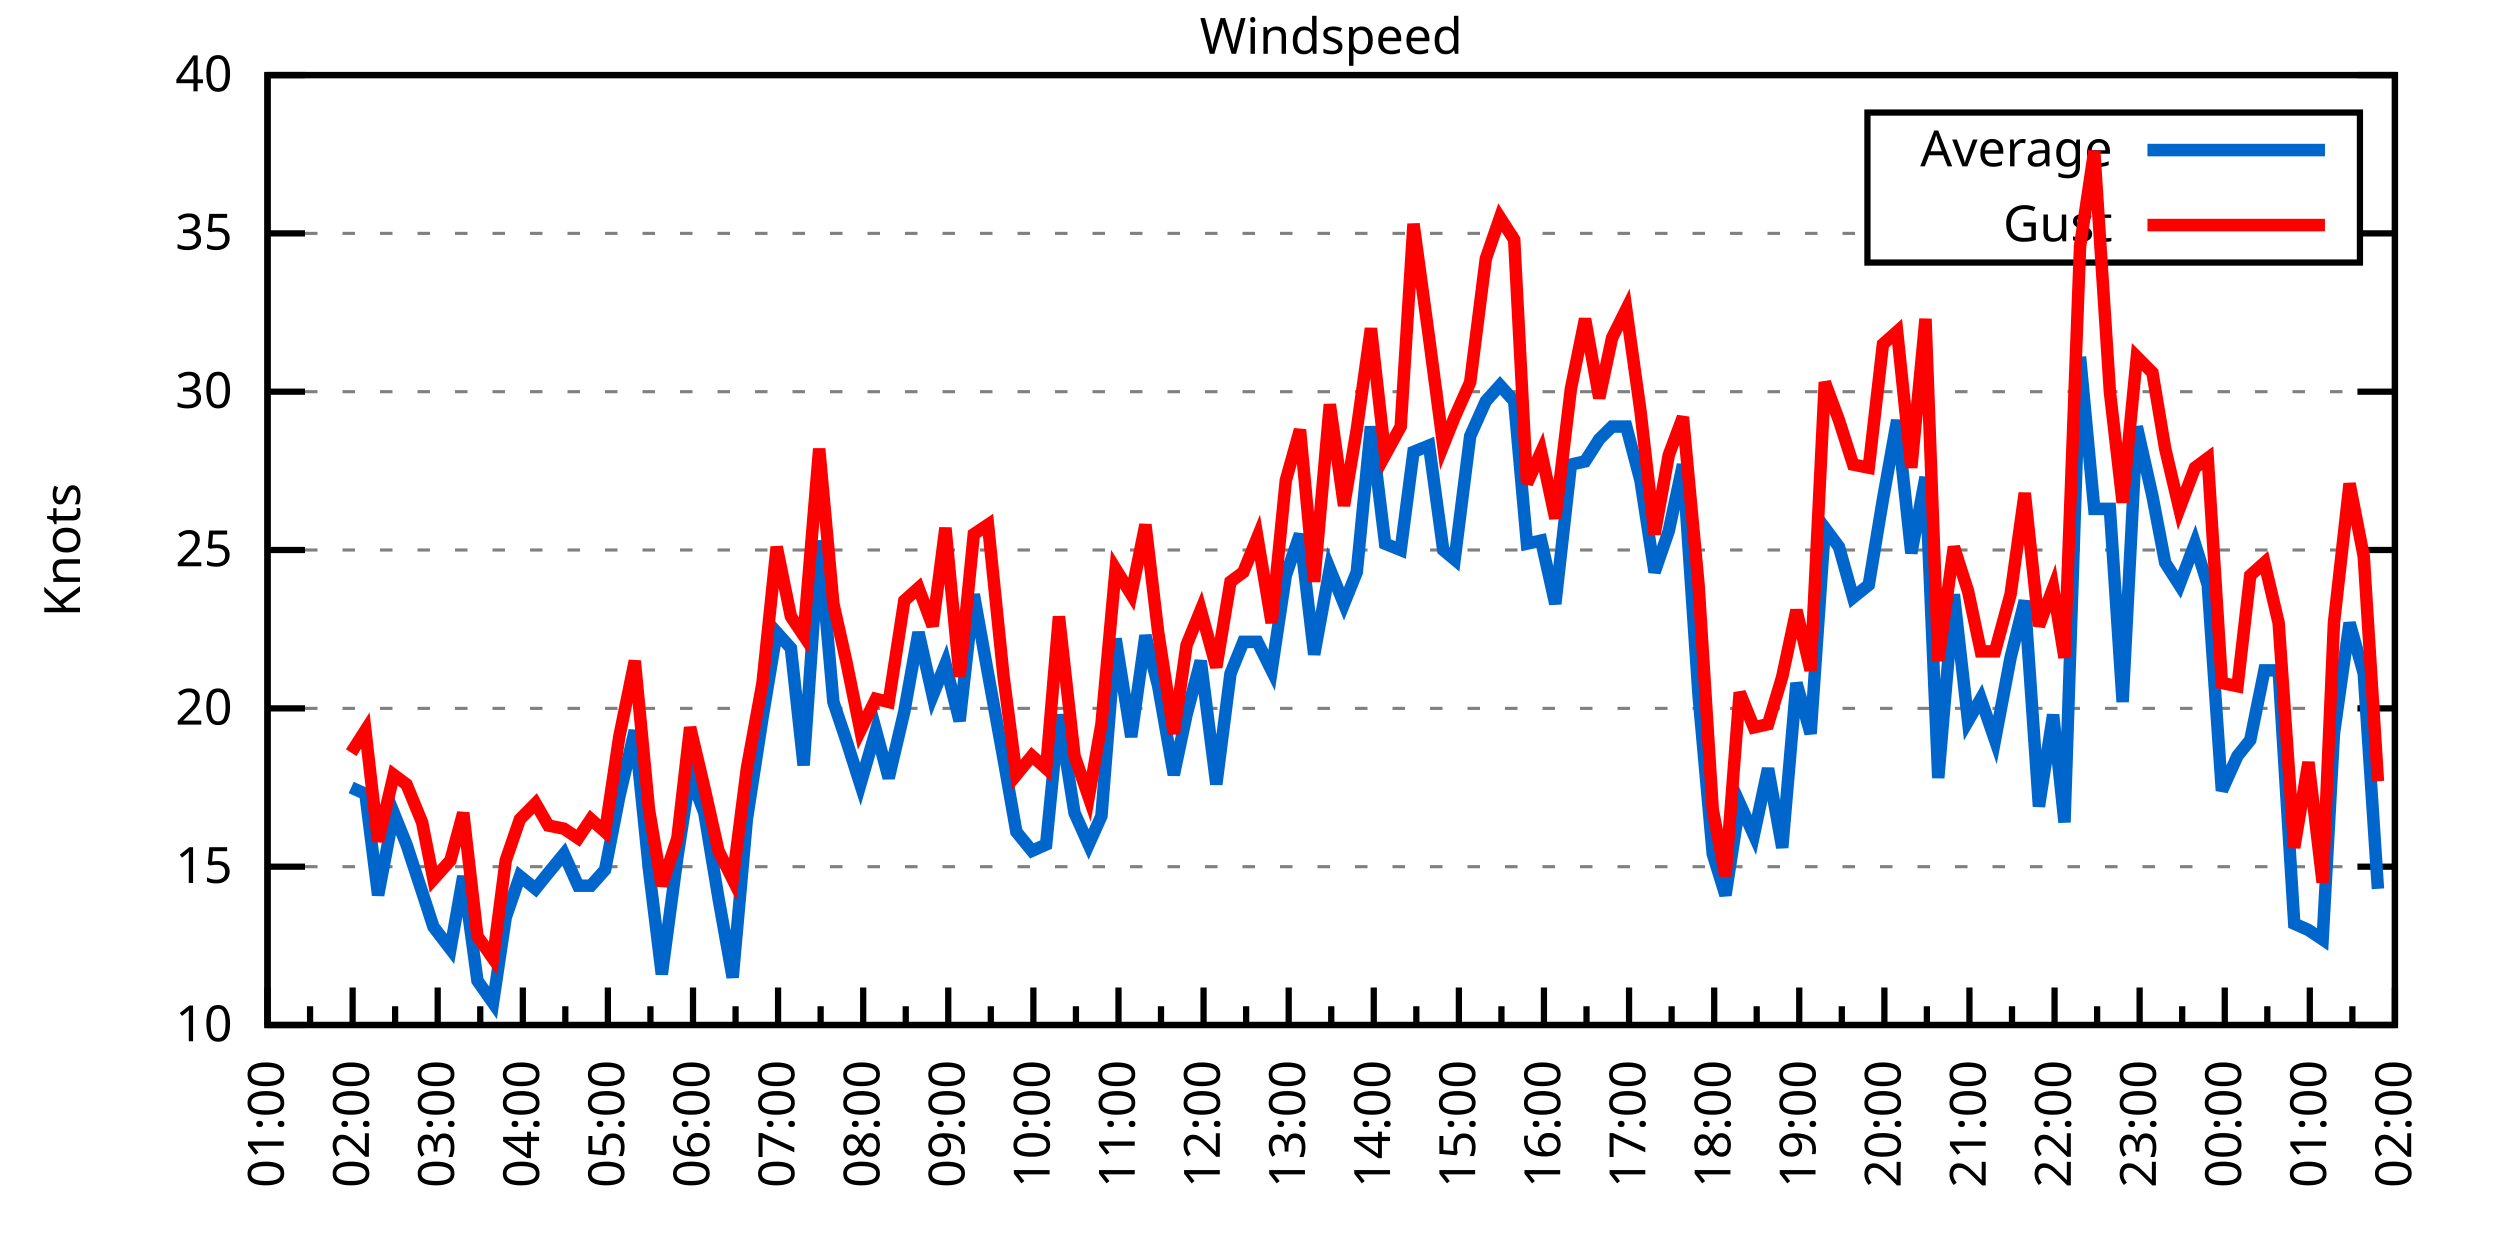
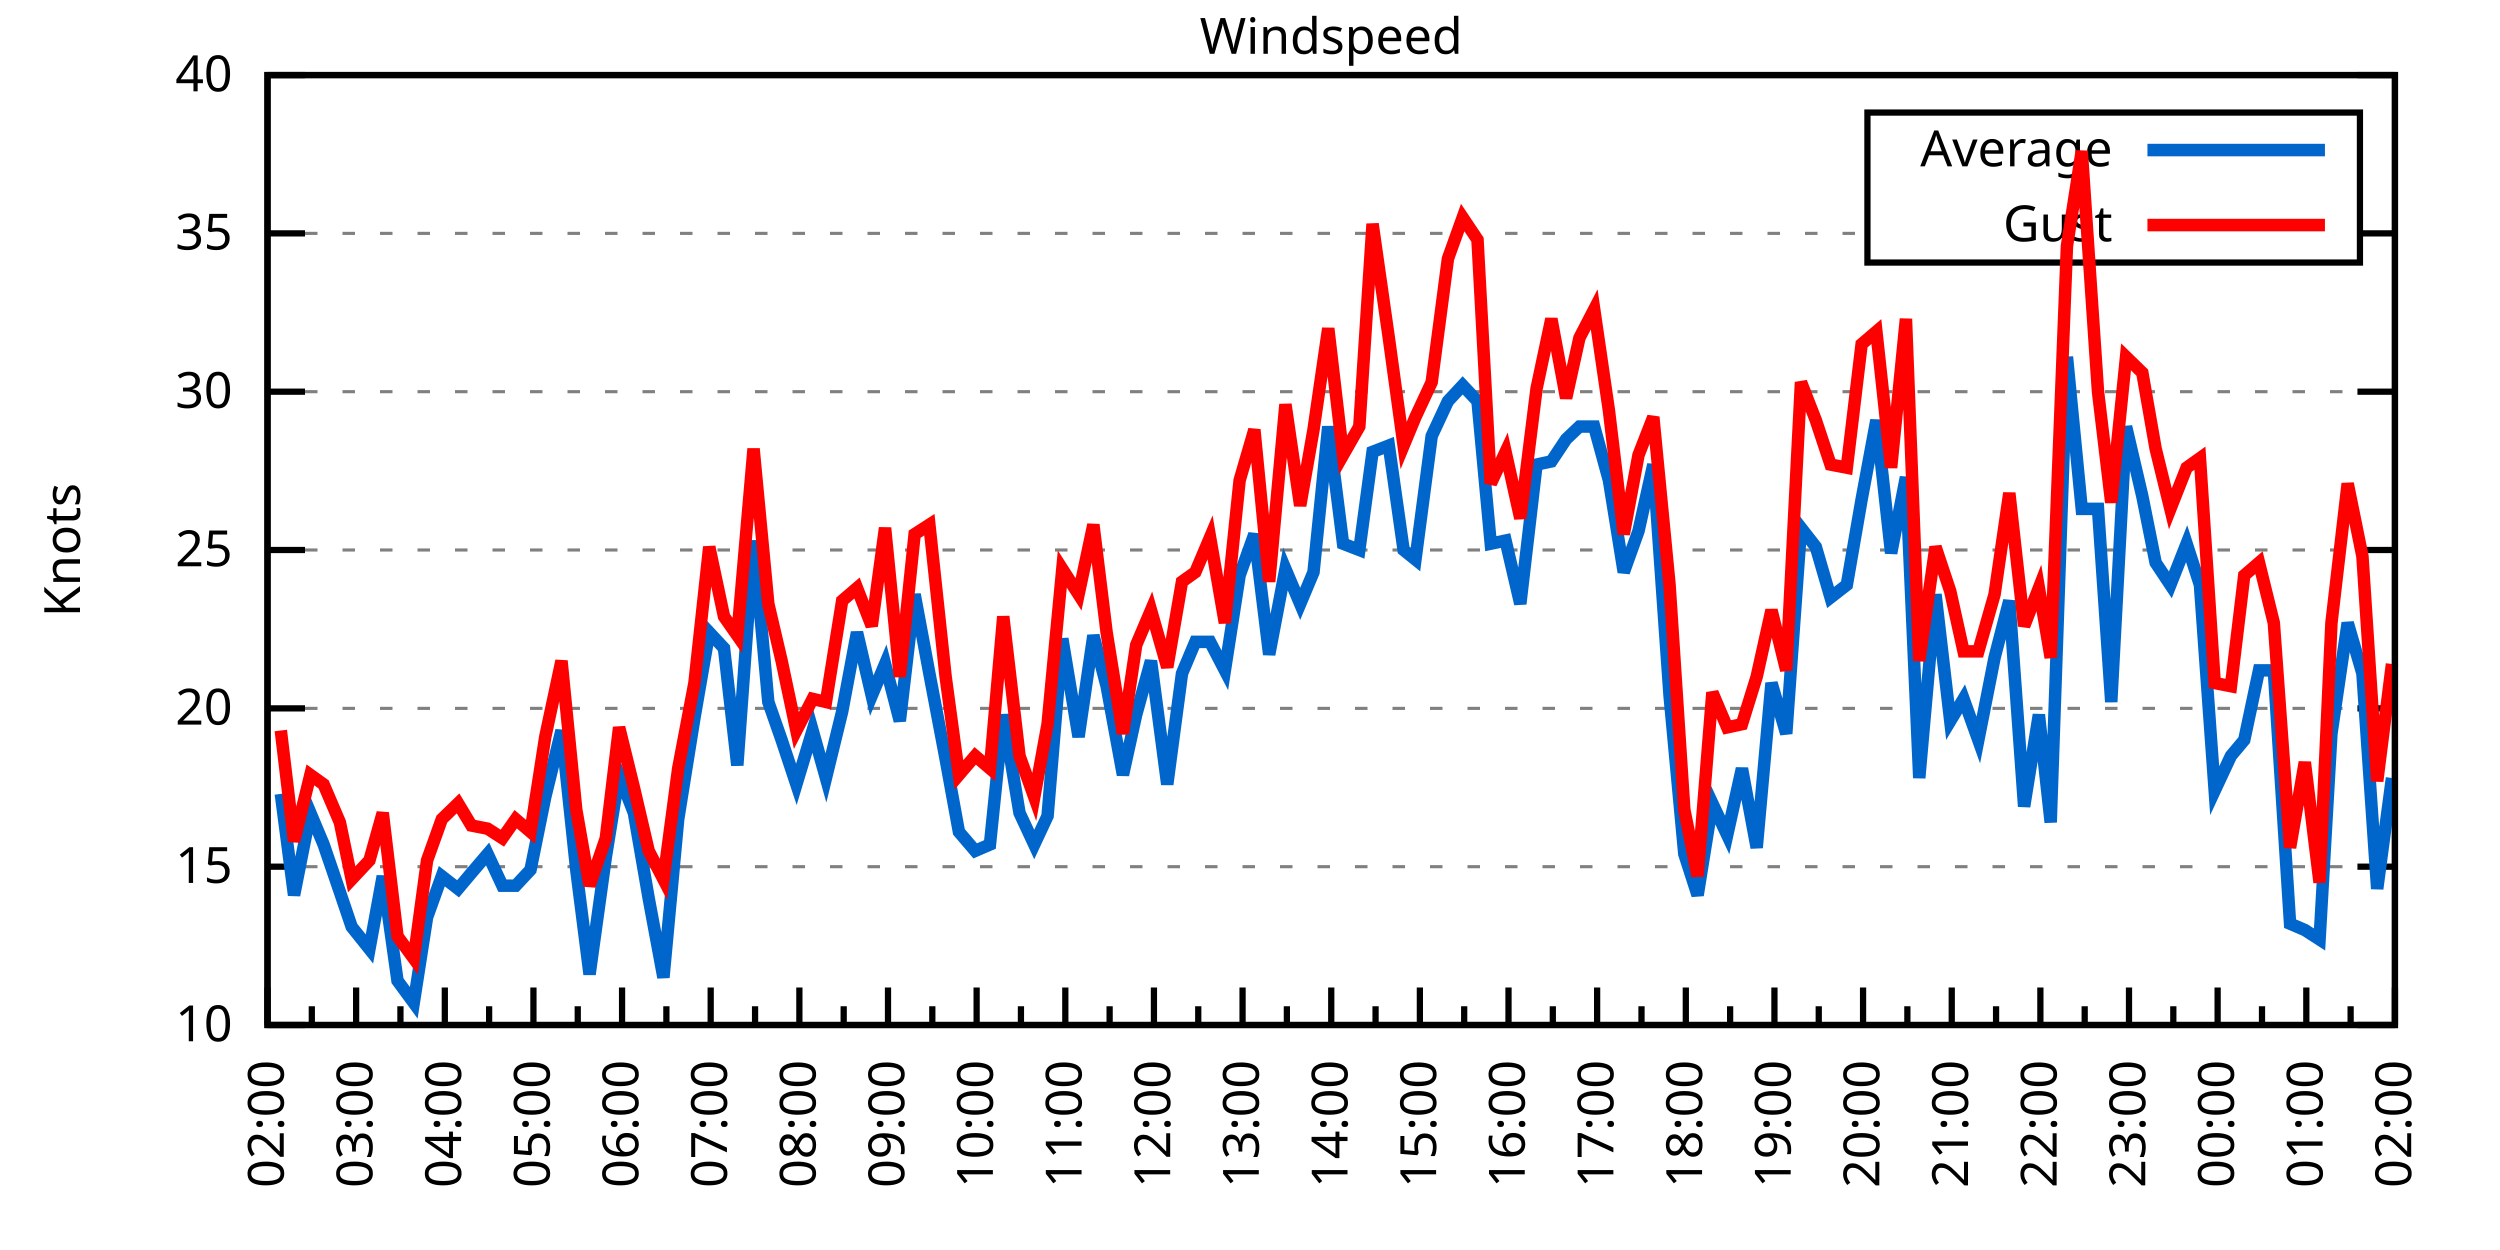
<svg xmlns="http://www.w3.org/2000/svg" xmlns:xlink="http://www.w3.org/1999/xlink" width="400" height="200" viewBox="0 0 400 200">
  <g id="gnuplot_canvas">
    <rect x="0" y="0" width="400" height="200" fill="none" />
    <defs>
      <circle id="gpDot" r="0.5" stroke-width="0.5" stroke="currentColor" />
      <path id="gpPt0" stroke-width="0.333" stroke="currentColor" d="M-1,0 h2 M0,-1 v2" />
      <path id="gpPt1" stroke-width="0.333" stroke="currentColor" d="M-1,-1 L1,1 M1,-1 L-1,1" />
      <path id="gpPt2" stroke-width="0.333" stroke="currentColor" d="M-1,0 L1,0 M0,-1 L0,1 M-1,-1 L1,1 M-1,1 L1,-1" />
      <rect id="gpPt3" stroke-width="0.333" stroke="currentColor" x="-1" y="-1" width="2" height="2" />
      <rect id="gpPt4" stroke-width="0.333" stroke="currentColor" fill="currentColor" x="-1" y="-1" width="2" height="2" />
      <circle id="gpPt5" stroke-width="0.333" stroke="currentColor" cx="0" cy="0" r="1" />
      <use xlink:href="#gpPt5" id="gpPt6" fill="currentColor" stroke="none" />
      <path id="gpPt7" stroke-width="0.333" stroke="currentColor" d="M0,-1.33 L-1.33,0.67 L1.33,0.67 z" />
      <use xlink:href="#gpPt7" id="gpPt8" fill="currentColor" stroke="none" />
      <use xlink:href="#gpPt7" id="gpPt9" stroke="currentColor" transform="rotate(180)" />
      <use xlink:href="#gpPt9" id="gpPt10" fill="currentColor" stroke="none" />
      <use xlink:href="#gpPt3" id="gpPt11" stroke="currentColor" transform="rotate(45)" />
      <use xlink:href="#gpPt11" id="gpPt12" fill="currentColor" stroke="none" />
      <path id="gpPt13" stroke-width="0.333" stroke="currentColor" d="M0,1.330 L1.265,0.411 L0.782,-1.067 L-0.782,-1.076 L-1.265,0.411 z" />
      <use xlink:href="#gpPt13" id="gpPt14" fill="currentColor" stroke="none" />
      <filter id="textbox" filterUnits="objectBoundingBox" x="0" y="0" height="1" width="1">
        <feFlood flood-color="white" flood-opacity="1" result="bgnd" />
        <feComposite in="SourceGraphic" in2="bgnd" operator="atop" />
      </filter>
      <filter id="greybox" filterUnits="objectBoundingBox" x="0" y="0" height="1" width="1">
        <feFlood flood-color="lightgrey" flood-opacity="1" result="grey" />
        <feComposite in="SourceGraphic" in2="grey" operator="atop" />
      </filter>
    </defs>
    <g fill="none" color="white" stroke="currentColor" stroke-width="1.00" stroke-linecap="butt" stroke-linejoin="miter">
</g>
    <g fill="none" color="black" stroke="currentColor" stroke-width="1.00" stroke-linecap="butt" stroke-linejoin="miter">
      <g stroke="none" shape-rendering="crispEdges">
        <polygon fill="rgb(255, 255, 255)" points="42.80,164.00 383.18,164.00 383.18,12.02 42.80,12.02 " />
      </g>
    </g>
    <g fill="none" color="black" stroke="currentColor" stroke-width="1.00" stroke-linecap="butt" stroke-linejoin="miter">
</g>
    <g fill="none" color="black" stroke="black" stroke-width="0.50" stroke-linecap="butt" stroke-linejoin="miter">
</g>
    <g fill="none" color="gray" stroke="currentColor" stroke-width="0.50" stroke-linecap="butt" stroke-linejoin="miter">
      <path stroke="gray" stroke-dasharray="2,4" class="gridline" d="M42.80,164.00 L383.19,164.00  " />
    </g>
    <g fill="none" color="gray" stroke="gray" stroke-width="1.00" stroke-linecap="butt" stroke-linejoin="miter">
</g>
    <g fill="none" color="black" stroke="currentColor" stroke-width="1.00" stroke-linecap="butt" stroke-linejoin="miter">
      <path stroke="black" d="M42.80,164.00 L48.80,164.00 M383.19,164.00 L377.19,164.00  " />
      <g transform="translate(37.20,166.60)" stroke="none" fill="black" font-family="Sans" font-size="8.00" text-anchor="end">
        <text>
          <tspan font-family="Sans"> 10</tspan>
        </text>
      </g>
    </g>
    <g fill="none" color="black" stroke="currentColor" stroke-width="1.00" stroke-linecap="butt" stroke-linejoin="miter">
</g>
    <g fill="none" color="black" stroke="black" stroke-width="0.50" stroke-linecap="butt" stroke-linejoin="miter">
</g>
    <g fill="none" color="gray" stroke="currentColor" stroke-width="0.50" stroke-linecap="butt" stroke-linejoin="miter">
      <path stroke="gray" stroke-dasharray="2,4" class="gridline" d="M42.80,138.67 L383.19,138.67  " />
    </g>
    <g fill="none" color="gray" stroke="gray" stroke-width="1.00" stroke-linecap="butt" stroke-linejoin="miter">
</g>
    <g fill="none" color="black" stroke="currentColor" stroke-width="1.00" stroke-linecap="butt" stroke-linejoin="miter">
      <path stroke="black" d="M42.80,138.67 L48.80,138.67 M383.19,138.67 L377.19,138.67  " />
      <g transform="translate(37.20,141.27)" stroke="none" fill="black" font-family="Sans" font-size="8.00" text-anchor="end">
        <text>
          <tspan font-family="Sans"> 15</tspan>
        </text>
      </g>
    </g>
    <g fill="none" color="black" stroke="currentColor" stroke-width="1.00" stroke-linecap="butt" stroke-linejoin="miter">
</g>
    <g fill="none" color="black" stroke="black" stroke-width="0.50" stroke-linecap="butt" stroke-linejoin="miter">
</g>
    <g fill="none" color="gray" stroke="currentColor" stroke-width="0.50" stroke-linecap="butt" stroke-linejoin="miter">
      <path stroke="gray" stroke-dasharray="2,4" class="gridline" d="M42.80,113.34 L383.19,113.34  " />
    </g>
    <g fill="none" color="gray" stroke="gray" stroke-width="1.00" stroke-linecap="butt" stroke-linejoin="miter">
</g>
    <g fill="none" color="black" stroke="currentColor" stroke-width="1.00" stroke-linecap="butt" stroke-linejoin="miter">
      <path stroke="black" d="M42.80,113.34 L48.80,113.34 M383.19,113.34 L377.19,113.34  " />
      <g transform="translate(37.20,115.94)" stroke="none" fill="black" font-family="Sans" font-size="8.00" text-anchor="end">
        <text>
          <tspan font-family="Sans"> 20</tspan>
        </text>
      </g>
    </g>
    <g fill="none" color="black" stroke="currentColor" stroke-width="1.00" stroke-linecap="butt" stroke-linejoin="miter">
</g>
    <g fill="none" color="black" stroke="black" stroke-width="0.50" stroke-linecap="butt" stroke-linejoin="miter">
</g>
    <g fill="none" color="gray" stroke="currentColor" stroke-width="0.50" stroke-linecap="butt" stroke-linejoin="miter">
      <path stroke="gray" stroke-dasharray="2,4" class="gridline" d="M42.80,88.00 L383.19,88.00  " />
    </g>
    <g fill="none" color="gray" stroke="gray" stroke-width="1.00" stroke-linecap="butt" stroke-linejoin="miter">
</g>
    <g fill="none" color="black" stroke="currentColor" stroke-width="1.00" stroke-linecap="butt" stroke-linejoin="miter">
      <path stroke="black" d="M42.80,88.00 L48.80,88.00 M383.19,88.00 L377.19,88.00  " />
      <g transform="translate(37.20,90.60)" stroke="none" fill="black" font-family="Sans" font-size="8.00" text-anchor="end">
        <text>
          <tspan font-family="Sans"> 25</tspan>
        </text>
      </g>
    </g>
    <g fill="none" color="black" stroke="currentColor" stroke-width="1.00" stroke-linecap="butt" stroke-linejoin="miter">
</g>
    <g fill="none" color="black" stroke="black" stroke-width="0.50" stroke-linecap="butt" stroke-linejoin="miter">
</g>
    <g fill="none" color="gray" stroke="currentColor" stroke-width="0.50" stroke-linecap="butt" stroke-linejoin="miter">
      <path stroke="gray" stroke-dasharray="2,4" class="gridline" d="M42.80,62.67 L383.19,62.67  " />
    </g>
    <g fill="none" color="gray" stroke="gray" stroke-width="1.00" stroke-linecap="butt" stroke-linejoin="miter">
</g>
    <g fill="none" color="black" stroke="currentColor" stroke-width="1.00" stroke-linecap="butt" stroke-linejoin="miter">
      <path stroke="black" d="M42.80,62.67 L48.80,62.67 M383.19,62.67 L377.19,62.67  " />
      <g transform="translate(37.20,65.27)" stroke="none" fill="black" font-family="Sans" font-size="8.00" text-anchor="end">
        <text>
          <tspan font-family="Sans"> 30</tspan>
        </text>
      </g>
    </g>
    <g fill="none" color="black" stroke="currentColor" stroke-width="1.00" stroke-linecap="butt" stroke-linejoin="miter">
</g>
    <g fill="none" color="black" stroke="black" stroke-width="0.50" stroke-linecap="butt" stroke-linejoin="miter">
</g>
    <g fill="none" color="gray" stroke="currentColor" stroke-width="0.50" stroke-linecap="butt" stroke-linejoin="miter">
      <path stroke="gray" stroke-dasharray="2,4" class="gridline" d="M42.80,37.34 L298.79,37.34 M377.59,37.34 L383.19,37.34  " />
    </g>
    <g fill="none" color="gray" stroke="gray" stroke-width="1.00" stroke-linecap="butt" stroke-linejoin="miter">
</g>
    <g fill="none" color="black" stroke="currentColor" stroke-width="1.00" stroke-linecap="butt" stroke-linejoin="miter">
      <path stroke="black" d="M42.80,37.34 L48.80,37.34 M383.19,37.34 L377.19,37.34  " />
      <g transform="translate(37.20,39.94)" stroke="none" fill="black" font-family="Sans" font-size="8.00" text-anchor="end">
        <text>
          <tspan font-family="Sans"> 35</tspan>
        </text>
      </g>
    </g>
    <g fill="none" color="black" stroke="currentColor" stroke-width="1.00" stroke-linecap="butt" stroke-linejoin="miter">
</g>
    <g fill="none" color="black" stroke="black" stroke-width="0.50" stroke-linecap="butt" stroke-linejoin="miter">
</g>
    <g fill="none" color="gray" stroke="currentColor" stroke-width="0.50" stroke-linecap="butt" stroke-linejoin="miter">
      <path stroke="gray" stroke-dasharray="2,4" class="gridline" d="M42.80,12.01 L383.19,12.01  " />
    </g>
    <g fill="none" color="gray" stroke="gray" stroke-width="1.00" stroke-linecap="butt" stroke-linejoin="miter">
</g>
    <g fill="none" color="black" stroke="currentColor" stroke-width="1.00" stroke-linecap="butt" stroke-linejoin="miter">
      <path stroke="black" d="M42.80,12.01 L48.80,12.01 M383.19,12.01 L377.19,12.01  " />
      <g transform="translate(37.20,14.61)" stroke="none" fill="black" font-family="Sans" font-size="8.00" text-anchor="end">
        <text>
          <tspan font-family="Sans"> 40</tspan>
        </text>
      </g>
    </g>
    <g fill="none" color="black" stroke="currentColor" stroke-width="1.00" stroke-linecap="butt" stroke-linejoin="miter">
      <path stroke="black" d="M42.80,164.00 L42.80,158.00  " />
      <g transform="translate(45.40,169.60) rotate(270)" stroke="none" fill="black" font-family="Sans" font-size="8.00" text-anchor="end">
        <text>
+           <tspan font-family="Sans">02:00</tspan>
+         </text>
+       </g>
+     </g>
+     <g fill="none" color="black" stroke="currentColor" stroke-width="1.00" stroke-linecap="butt" stroke-linejoin="miter">
+       <path stroke="black" d="M49.89,164.00 L49.89,161.00 M56.98,164.00 L56.98,158.00  " />
+       <g transform="translate(59.58,169.60) rotate(270)" stroke="none" fill="black" font-family="Sans" font-size="8.00" text-anchor="end">
+         <text>
+           <tspan font-family="Sans">03:00</tspan>
+         </text>
+       </g>
+     </g>
+     <g fill="none" color="black" stroke="currentColor" stroke-width="1.00" stroke-linecap="butt" stroke-linejoin="miter">
+       <path stroke="black" d="M64.07,164.00 L64.07,161.00 M71.17,164.00 L71.17,158.00  " />
+       <g transform="translate(73.77,169.60) rotate(270)" stroke="none" fill="black" font-family="Sans" font-size="8.00" text-anchor="end">
+         <text>
+           <tspan font-family="Sans">04:00</tspan>
+         </text>
+       </g>
+     </g>
+     <g fill="none" color="black" stroke="currentColor" stroke-width="1.00" stroke-linecap="butt" stroke-linejoin="miter">
+       <path stroke="black" d="M78.26,164.00 L78.26,161.00 M85.35,164.00 L85.35,158.00  " />
+       <g transform="translate(87.95,169.60) rotate(270)" stroke="none" fill="black" font-family="Sans" font-size="8.00" text-anchor="end">
+         <text>
+           <tspan font-family="Sans">05:00</tspan>
+         </text>
+       </g>
+     </g>
+     <g fill="none" color="black" stroke="currentColor" stroke-width="1.00" stroke-linecap="butt" stroke-linejoin="miter">
+       <path stroke="black" d="M92.44,164.00 L92.44,161.00 M99.53,164.00 L99.53,158.00  " />
+       <g transform="translate(102.13,169.60) rotate(270)" stroke="none" fill="black" font-family="Sans" font-size="8.00" text-anchor="end">
+         <text>
+           <tspan font-family="Sans">06:00</tspan>
+         </text>
+       </g>
+     </g>
+     <g fill="none" color="black" stroke="currentColor" stroke-width="1.00" stroke-linecap="butt" stroke-linejoin="miter">
+       <path stroke="black" d="M106.62,164.00 L106.62,161.00 M113.71,164.00 L113.71,158.00  " />
+       <g transform="translate(116.31,169.60) rotate(270)" stroke="none" fill="black" font-family="Sans" font-size="8.00" text-anchor="end">
+         <text>
+           <tspan font-family="Sans">07:00</tspan>
+         </text>
+       </g>
+     </g>
+     <g fill="none" color="black" stroke="currentColor" stroke-width="1.00" stroke-linecap="butt" stroke-linejoin="miter">
+       <path stroke="black" d="M120.81,164.00 L120.81,161.00 M127.90,164.00 L127.90,158.00  " />
+       <g transform="translate(130.50,169.60) rotate(270)" stroke="none" fill="black" font-family="Sans" font-size="8.00" text-anchor="end">
+         <text>
+           <tspan font-family="Sans">08:00</tspan>
+         </text>
+       </g>
+     </g>
+     <g fill="none" color="black" stroke="currentColor" stroke-width="1.00" stroke-linecap="butt" stroke-linejoin="miter">
+       <path stroke="black" d="M134.99,164.00 L134.99,161.00 M142.08,164.00 L142.08,158.00  " />
+       <g transform="translate(144.68,169.60) rotate(270)" stroke="none" fill="black" font-family="Sans" font-size="8.00" text-anchor="end">
+         <text>
+           <tspan font-family="Sans">09:00</tspan>
+         </text>
+       </g>
+     </g>
+     <g fill="none" color="black" stroke="currentColor" stroke-width="1.00" stroke-linecap="butt" stroke-linejoin="miter">
+       <path stroke="black" d="M149.17,164.00 L149.17,161.00 M156.26,164.00 L156.26,158.00  " />
+       <g transform="translate(158.86,169.60) rotate(270)" stroke="none" fill="black" font-family="Sans" font-size="8.00" text-anchor="end">
+         <text>
+           <tspan font-family="Sans">10:00</tspan>
+         </text>
+       </g>
+     </g>
+     <g fill="none" color="black" stroke="currentColor" stroke-width="1.00" stroke-linecap="butt" stroke-linejoin="miter">
+       <path stroke="black" d="M163.35,164.00 L163.35,161.00 M170.45,164.00 L170.45,158.00  " />
+       <g transform="translate(173.05,169.60) rotate(270)" stroke="none" fill="black" font-family="Sans" font-size="8.00" text-anchor="end">
+         <text>
+           <tspan font-family="Sans">11:00</tspan>
+         </text>
+       </g>
+     </g>
+     <g fill="none" color="black" stroke="currentColor" stroke-width="1.00" stroke-linecap="butt" stroke-linejoin="miter">
+       <path stroke="black" d="M177.54,164.00 L177.54,161.00 M184.63,164.00 L184.63,158.00  " />
+       <g transform="translate(187.23,169.60) rotate(270)" stroke="none" fill="black" font-family="Sans" font-size="8.00" text-anchor="end">
+         <text>
+           <tspan font-family="Sans">12:00</tspan>
+         </text>
+       </g>
+     </g>
+     <g fill="none" color="black" stroke="currentColor" stroke-width="1.00" stroke-linecap="butt" stroke-linejoin="miter">
+       <path stroke="black" d="M191.72,164.00 L191.72,161.00 M198.81,164.00 L198.81,158.00  " />
+       <g transform="translate(201.41,169.60) rotate(270)" stroke="none" fill="black" font-family="Sans" font-size="8.00" text-anchor="end">
+         <text>
+           <tspan font-family="Sans">13:00</tspan>
+         </text>
+       </g>
+     </g>
+     <g fill="none" color="black" stroke="currentColor" stroke-width="1.00" stroke-linecap="butt" stroke-linejoin="miter">
+       <path stroke="black" d="M205.90,164.00 L205.90,161.00 M213.00,164.00 L213.00,158.00  " />
+       <g transform="translate(215.60,169.60) rotate(270)" stroke="none" fill="black" font-family="Sans" font-size="8.00" text-anchor="end">
+         <text>
+           <tspan font-family="Sans">14:00</tspan>
+         </text>
+       </g>
+     </g>
+     <g fill="none" color="black" stroke="currentColor" stroke-width="1.00" stroke-linecap="butt" stroke-linejoin="miter">
+       <path stroke="black" d="M220.09,164.00 L220.09,161.00 M227.18,164.00 L227.18,158.00  " />
+       <g transform="translate(229.78,169.60) rotate(270)" stroke="none" fill="black" font-family="Sans" font-size="8.00" text-anchor="end">
+         <text>
+           <tspan font-family="Sans">15:00</tspan>
+         </text>
+       </g>
+     </g>
+     <g fill="none" color="black" stroke="currentColor" stroke-width="1.00" stroke-linecap="butt" stroke-linejoin="miter">
+       <path stroke="black" d="M234.27,164.00 L234.27,161.00 M241.36,164.00 L241.36,158.00  " />
+       <g transform="translate(243.96,169.60) rotate(270)" stroke="none" fill="black" font-family="Sans" font-size="8.00" text-anchor="end">
+         <text>
+           <tspan font-family="Sans">16:00</tspan>
+         </text>
+       </g>
+     </g>
+     <g fill="none" color="black" stroke="currentColor" stroke-width="1.00" stroke-linecap="butt" stroke-linejoin="miter">
+       <path stroke="black" d="M248.45,164.00 L248.45,161.00 M255.54,164.00 L255.54,158.00  " />
+       <g transform="translate(258.14,169.60) rotate(270)" stroke="none" fill="black" font-family="Sans" font-size="8.00" text-anchor="end">
+         <text>
+           <tspan font-family="Sans">17:00</tspan>
+         </text>
+       </g>
+     </g>
+     <g fill="none" color="black" stroke="currentColor" stroke-width="1.00" stroke-linecap="butt" stroke-linejoin="miter">
+       <path stroke="black" d="M262.64,164.00 L262.64,161.00 M269.73,164.00 L269.73,158.00  " />
+       <g transform="translate(272.33,169.60) rotate(270)" stroke="none" fill="black" font-family="Sans" font-size="8.00" text-anchor="end">
+         <text>
+           <tspan font-family="Sans">18:00</tspan>
+         </text>
+       </g>
+     </g>
+     <g fill="none" color="black" stroke="currentColor" stroke-width="1.00" stroke-linecap="butt" stroke-linejoin="miter">
+       <path stroke="black" d="M276.82,164.00 L276.82,161.00 M283.91,164.00 L283.91,158.00  " />
+       <g transform="translate(286.51,169.60) rotate(270)" stroke="none" fill="black" font-family="Sans" font-size="8.00" text-anchor="end">
+         <text>
+           <tspan font-family="Sans">19:00</tspan>
+         </text>
+       </g>
+     </g>
+     <g fill="none" color="black" stroke="currentColor" stroke-width="1.00" stroke-linecap="butt" stroke-linejoin="miter">
+       <path stroke="black" d="M291.00,164.00 L291.00,161.00 M298.09,164.00 L298.09,158.00  " />
+       <g transform="translate(300.69,169.60) rotate(270)" stroke="none" fill="black" font-family="Sans" font-size="8.00" text-anchor="end">
+         <text>
+           <tspan font-family="Sans">20:00</tspan>
+         </text>
+       </g>
+     </g>
+     <g fill="none" color="black" stroke="currentColor" stroke-width="1.00" stroke-linecap="butt" stroke-linejoin="miter">
+       <path stroke="black" d="M305.18,164.00 L305.18,161.00 M312.28,164.00 L312.28,158.00  " />
+       <g transform="translate(314.88,169.60) rotate(270)" stroke="none" fill="black" font-family="Sans" font-size="8.00" text-anchor="end">
+         <text>
+           <tspan font-family="Sans">21:00</tspan>
+         </text>
+       </g>
+     </g>
+     <g fill="none" color="black" stroke="currentColor" stroke-width="1.00" stroke-linecap="butt" stroke-linejoin="miter">
+       <path stroke="black" d="M319.37,164.00 L319.37,161.00 M326.46,164.00 L326.46,158.00  " />
+       <g transform="translate(329.06,169.60) rotate(270)" stroke="none" fill="black" font-family="Sans" font-size="8.00" text-anchor="end">
+         <text>
+           <tspan font-family="Sans">22:00</tspan>
+         </text>
+       </g>
+     </g>
+     <g fill="none" color="black" stroke="currentColor" stroke-width="1.00" stroke-linecap="butt" stroke-linejoin="miter">
+       <path stroke="black" d="M333.55,164.00 L333.55,161.00 M340.64,164.00 L340.64,158.00  " />
+       <g transform="translate(343.24,169.60) rotate(270)" stroke="none" fill="black" font-family="Sans" font-size="8.00" text-anchor="end">
+         <text>
+           <tspan font-family="Sans">23:00</tspan>
+         </text>
+       </g>
+     </g>
+     <g fill="none" color="black" stroke="currentColor" stroke-width="1.00" stroke-linecap="butt" stroke-linejoin="miter">
+       <path stroke="black" d="M347.73,164.00 L347.73,161.00 M354.82,164.00 L354.82,158.00  " />
+       <g transform="translate(357.42,169.60) rotate(270)" stroke="none" fill="black" font-family="Sans" font-size="8.00" text-anchor="end">
+         <text>
+           <tspan font-family="Sans">00:00</tspan>
+         </text>
+       </g>
+     </g>
+     <g fill="none" color="black" stroke="currentColor" stroke-width="1.00" stroke-linecap="butt" stroke-linejoin="miter">
+       <path stroke="black" d="M361.92,164.00 L361.92,161.00 M369.01,164.00 L369.01,158.00  " />
+       <g transform="translate(371.61,169.60) rotate(270)" stroke="none" fill="black" font-family="Sans" font-size="8.00" text-anchor="end">
+         <text>
          <tspan font-family="Sans">01:00</tspan>
        </text>
      </g>
    </g>
    <g fill="none" color="black" stroke="currentColor" stroke-width="1.00" stroke-linecap="butt" stroke-linejoin="miter">
-       <path stroke="black" d="M49.61,164.00 L49.61,161.00 M56.42,164.00 L56.42,158.00  " />
-       <g transform="translate(59.02,169.60) rotate(270)" stroke="none" fill="black" font-family="Sans" font-size="8.00" text-anchor="end">
-         <text>
-           <tspan font-family="Sans">02:00</tspan>
-         </text>
-       </g>
-     </g>
-     <g fill="none" color="black" stroke="currentColor" stroke-width="1.00" stroke-linecap="butt" stroke-linejoin="miter">
-       <path stroke="black" d="M63.22,164.00 L63.22,161.00 M70.03,164.00 L70.03,158.00  " />
-       <g transform="translate(72.63,169.60) rotate(270)" stroke="none" fill="black" font-family="Sans" font-size="8.00" text-anchor="end">
-         <text>
-           <tspan font-family="Sans">03:00</tspan>
-         </text>
-       </g>
-     </g>
-     <g fill="none" color="black" stroke="currentColor" stroke-width="1.00" stroke-linecap="butt" stroke-linejoin="miter">
-       <path stroke="black" d="M76.84,164.00 L76.84,161.00 M83.65,164.00 L83.65,158.00  " />
-       <g transform="translate(86.25,169.60) rotate(270)" stroke="none" fill="black" font-family="Sans" font-size="8.00" text-anchor="end">
-         <text>
-           <tspan font-family="Sans">04:00</tspan>
-         </text>
-       </g>
-     </g>
-     <g fill="none" color="black" stroke="currentColor" stroke-width="1.00" stroke-linecap="butt" stroke-linejoin="miter">
-       <path stroke="black" d="M90.45,164.00 L90.45,161.00 M97.26,164.00 L97.26,158.00  " />
-       <g transform="translate(99.86,169.60) rotate(270)" stroke="none" fill="black" font-family="Sans" font-size="8.00" text-anchor="end">
-         <text>
-           <tspan font-family="Sans">05:00</tspan>
-         </text>
-       </g>
-     </g>
-     <g fill="none" color="black" stroke="currentColor" stroke-width="1.00" stroke-linecap="butt" stroke-linejoin="miter">
-       <path stroke="black" d="M104.07,164.00 L104.07,161.00 M110.88,164.00 L110.88,158.00  " />
-       <g transform="translate(113.48,169.60) rotate(270)" stroke="none" fill="black" font-family="Sans" font-size="8.00" text-anchor="end">
-         <text>
-           <tspan font-family="Sans">06:00</tspan>
-         </text>
-       </g>
-     </g>
-     <g fill="none" color="black" stroke="currentColor" stroke-width="1.00" stroke-linecap="butt" stroke-linejoin="miter">
-       <path stroke="black" d="M117.69,164.00 L117.69,161.00 M124.49,164.00 L124.49,158.00  " />
-       <g transform="translate(127.09,169.60) rotate(270)" stroke="none" fill="black" font-family="Sans" font-size="8.00" text-anchor="end">
-         <text>
-           <tspan font-family="Sans">07:00</tspan>
-         </text>
-       </g>
-     </g>
-     <g fill="none" color="black" stroke="currentColor" stroke-width="1.00" stroke-linecap="butt" stroke-linejoin="miter">
-       <path stroke="black" d="M131.30,164.00 L131.30,161.00 M138.11,164.00 L138.11,158.00  " />
-       <g transform="translate(140.71,169.60) rotate(270)" stroke="none" fill="black" font-family="Sans" font-size="8.00" text-anchor="end">
-         <text>
-           <tspan font-family="Sans">08:00</tspan>
-         </text>
-       </g>
-     </g>
-     <g fill="none" color="black" stroke="currentColor" stroke-width="1.00" stroke-linecap="butt" stroke-linejoin="miter">
-       <path stroke="black" d="M144.92,164.00 L144.92,161.00 M151.72,164.00 L151.72,158.00  " />
-       <g transform="translate(154.32,169.60) rotate(270)" stroke="none" fill="black" font-family="Sans" font-size="8.00" text-anchor="end">
-         <text>
-           <tspan font-family="Sans">09:00</tspan>
-         </text>
-       </g>
-     </g>
-     <g fill="none" color="black" stroke="currentColor" stroke-width="1.00" stroke-linecap="butt" stroke-linejoin="miter">
-       <path stroke="black" d="M158.53,164.00 L158.53,161.00 M165.34,164.00 L165.34,158.00  " />
-       <g transform="translate(167.94,169.60) rotate(270)" stroke="none" fill="black" font-family="Sans" font-size="8.00" text-anchor="end">
-         <text>
-           <tspan font-family="Sans">10:00</tspan>
-         </text>
-       </g>
-     </g>
-     <g fill="none" color="black" stroke="currentColor" stroke-width="1.00" stroke-linecap="butt" stroke-linejoin="miter">
-       <path stroke="black" d="M172.15,164.00 L172.15,161.00 M178.96,164.00 L178.96,158.00  " />
-       <g transform="translate(181.56,169.60) rotate(270)" stroke="none" fill="black" font-family="Sans" font-size="8.00" text-anchor="end">
-         <text>
-           <tspan font-family="Sans">11:00</tspan>
-         </text>
-       </g>
-     </g>
-     <g fill="none" color="black" stroke="currentColor" stroke-width="1.00" stroke-linecap="butt" stroke-linejoin="miter">
-       <path stroke="black" d="M185.76,164.00 L185.76,161.00 M192.57,164.00 L192.57,158.00  " />
-       <g transform="translate(195.17,169.60) rotate(270)" stroke="none" fill="black" font-family="Sans" font-size="8.00" text-anchor="end">
-         <text>
-           <tspan font-family="Sans">12:00</tspan>
-         </text>
-       </g>
-     </g>
-     <g fill="none" color="black" stroke="currentColor" stroke-width="1.00" stroke-linecap="butt" stroke-linejoin="miter">
-       <path stroke="black" d="M199.38,164.00 L199.38,161.00 M206.19,164.00 L206.19,158.00  " />
-       <g transform="translate(208.79,169.60) rotate(270)" stroke="none" fill="black" font-family="Sans" font-size="8.00" text-anchor="end">
-         <text>
-           <tspan font-family="Sans">13:00</tspan>
-         </text>
-       </g>
-     </g>
-     <g fill="none" color="black" stroke="currentColor" stroke-width="1.00" stroke-linecap="butt" stroke-linejoin="miter">
-       <path stroke="black" d="M213.00,164.00 L213.00,161.00 M219.80,164.00 L219.80,158.00  " />
-       <g transform="translate(222.40,169.60) rotate(270)" stroke="none" fill="black" font-family="Sans" font-size="8.00" text-anchor="end">
-         <text>
-           <tspan font-family="Sans">14:00</tspan>
-         </text>
-       </g>
-     </g>
-     <g fill="none" color="black" stroke="currentColor" stroke-width="1.00" stroke-linecap="butt" stroke-linejoin="miter">
-       <path stroke="black" d="M226.61,164.00 L226.61,161.00 M233.42,164.00 L233.42,158.00  " />
-       <g transform="translate(236.02,169.60) rotate(270)" stroke="none" fill="black" font-family="Sans" font-size="8.00" text-anchor="end">
-         <text>
-           <tspan font-family="Sans">15:00</tspan>
-         </text>
-       </g>
-     </g>
-     <g fill="none" color="black" stroke="currentColor" stroke-width="1.00" stroke-linecap="butt" stroke-linejoin="miter">
-       <path stroke="black" d="M240.23,164.00 L240.23,161.00 M247.03,164.00 L247.03,158.00  " />
-       <g transform="translate(249.63,169.60) rotate(270)" stroke="none" fill="black" font-family="Sans" font-size="8.00" text-anchor="end">
-         <text>
-           <tspan font-family="Sans">16:00</tspan>
-         </text>
-       </g>
-     </g>
-     <g fill="none" color="black" stroke="currentColor" stroke-width="1.00" stroke-linecap="butt" stroke-linejoin="miter">
-       <path stroke="black" d="M253.84,164.00 L253.84,161.00 M260.65,164.00 L260.65,158.00  " />
-       <g transform="translate(263.25,169.60) rotate(270)" stroke="none" fill="black" font-family="Sans" font-size="8.00" text-anchor="end">
-         <text>
-           <tspan font-family="Sans">17:00</tspan>
-         </text>
-       </g>
-     </g>
-     <g fill="none" color="black" stroke="currentColor" stroke-width="1.00" stroke-linecap="butt" stroke-linejoin="miter">
-       <path stroke="black" d="M267.46,164.00 L267.46,161.00 M274.27,164.00 L274.27,158.00  " />
-       <g transform="translate(276.87,169.60) rotate(270)" stroke="none" fill="black" font-family="Sans" font-size="8.00" text-anchor="end">
-         <text>
-           <tspan font-family="Sans">18:00</tspan>
-         </text>
-       </g>
-     </g>
-     <g fill="none" color="black" stroke="currentColor" stroke-width="1.00" stroke-linecap="butt" stroke-linejoin="miter">
-       <path stroke="black" d="M281.07,164.00 L281.07,161.00 M287.88,164.00 L287.88,158.00  " />
-       <g transform="translate(290.48,169.60) rotate(270)" stroke="none" fill="black" font-family="Sans" font-size="8.00" text-anchor="end">
-         <text>
-           <tspan font-family="Sans">19:00</tspan>
-         </text>
-       </g>
-     </g>
-     <g fill="none" color="black" stroke="currentColor" stroke-width="1.00" stroke-linecap="butt" stroke-linejoin="miter">
-       <path stroke="black" d="M294.69,164.00 L294.69,161.00 M301.50,164.00 L301.50,158.00  " />
-       <g transform="translate(304.10,169.60) rotate(270)" stroke="none" fill="black" font-family="Sans" font-size="8.00" text-anchor="end">
-         <text>
-           <tspan font-family="Sans">20:00</tspan>
-         </text>
-       </g>
-     </g>
-     <g fill="none" color="black" stroke="currentColor" stroke-width="1.00" stroke-linecap="butt" stroke-linejoin="miter">
-       <path stroke="black" d="M308.30,164.00 L308.30,161.00 M315.11,164.00 L315.11,158.00  " />
-       <g transform="translate(317.71,169.60) rotate(270)" stroke="none" fill="black" font-family="Sans" font-size="8.00" text-anchor="end">
-         <text>
-           <tspan font-family="Sans">21:00</tspan>
-         </text>
-       </g>
-     </g>
-     <g fill="none" color="black" stroke="currentColor" stroke-width="1.00" stroke-linecap="butt" stroke-linejoin="miter">
-       <path stroke="black" d="M321.92,164.00 L321.92,161.00 M328.73,164.00 L328.73,158.00  " />
-       <g transform="translate(331.33,169.60) rotate(270)" stroke="none" fill="black" font-family="Sans" font-size="8.00" text-anchor="end">
-         <text>
-           <tspan font-family="Sans">22:00</tspan>
-         </text>
-       </g>
-     </g>
-     <g fill="none" color="black" stroke="currentColor" stroke-width="1.00" stroke-linecap="butt" stroke-linejoin="miter">
-       <path stroke="black" d="M335.54,164.00 L335.54,161.00 M342.34,164.00 L342.34,158.00  " />
-       <g transform="translate(344.94,169.60) rotate(270)" stroke="none" fill="black" font-family="Sans" font-size="8.00" text-anchor="end">
-         <text>
-           <tspan font-family="Sans">23:00</tspan>
-         </text>
-       </g>
-     </g>
-     <g fill="none" color="black" stroke="currentColor" stroke-width="1.00" stroke-linecap="butt" stroke-linejoin="miter">
-       <path stroke="black" d="M349.15,164.00 L349.15,161.00 M355.96,164.00 L355.96,158.00  " />
-       <g transform="translate(358.56,169.60) rotate(270)" stroke="none" fill="black" font-family="Sans" font-size="8.00" text-anchor="end">
-         <text>
-           <tspan font-family="Sans">00:00</tspan>
-         </text>
-       </g>
-     </g>
-     <g fill="none" color="black" stroke="currentColor" stroke-width="1.00" stroke-linecap="butt" stroke-linejoin="miter">
-       <path stroke="black" d="M362.77,164.00 L362.77,161.00 M369.57,164.00 L369.57,158.00  " />
-       <g transform="translate(372.17,169.60) rotate(270)" stroke="none" fill="black" font-family="Sans" font-size="8.00" text-anchor="end">
-         <text>
-           <tspan font-family="Sans">01:00</tspan>
-         </text>
-       </g>
-     </g>
-     <g fill="none" color="black" stroke="currentColor" stroke-width="1.00" stroke-linecap="butt" stroke-linejoin="miter">
-       <path stroke="black" d="M376.38,164.00 L376.38,161.00 M383.19,164.00 L383.19,158.00  " />
+       <path stroke="black" d="M376.10,164.00 L376.10,161.00 M383.19,164.00 L383.19,158.00  " />
      <g transform="translate(385.79,169.60) rotate(270)" stroke="none" fill="black" font-family="Sans" font-size="8.00" text-anchor="end">
        <text>
          <tspan font-family="Sans">02:00</tspan>
        </text>
      </g>
    </g>
    <g fill="none" color="black" stroke="currentColor" stroke-width="1.00" stroke-linecap="butt" stroke-linejoin="miter">
</g>
    <g fill="none" color="black" stroke="currentColor" stroke-width="1.00" stroke-linecap="butt" stroke-linejoin="miter">
      <path stroke="black" d="M42.80,12.01 L42.80,164.00 L383.19,164.00 L383.19,12.01 L42.80,12.01 Z  " />
    </g>
    <g fill="none" color="black" stroke="currentColor" stroke-width="1.00" stroke-linecap="butt" stroke-linejoin="miter">
      <g transform="translate(12.80,88.01) rotate(270)" stroke="none" fill="black" font-family="Sans" font-size="8.00" text-anchor="middle">
        <text>
          <tspan font-family="Sans">Knots</tspan>
        </text>
      </g>
    </g>
    <g fill="none" color="black" stroke="currentColor" stroke-width="1.00" stroke-linecap="butt" stroke-linejoin="miter">
</g>
    <g fill="none" color="black" stroke="currentColor" stroke-width="1.00" stroke-linecap="butt" stroke-linejoin="miter">
      <path stroke="black" d="M298.79,42.01 L298.79,18.01 L377.59,18.01 L377.59,42.01 L298.79,42.01 Z  " />
    </g>
    <g id="Windspeed_plot_1">
      <g fill="none" color="white" stroke="black" stroke-width="2.00" stroke-linecap="butt" stroke-linejoin="miter">
</g>
      <g fill="none" color="black" stroke="currentColor" stroke-width="2.00" stroke-linecap="butt" stroke-linejoin="miter">
        <g transform="translate(337.99,26.61)" stroke="none" fill="black" font-family="Sans" font-size="8.00" text-anchor="end">
          <text>
            <tspan font-family="Sans">Average</tspan>
          </text>
        </g>
      </g>
      <g fill="none" color="black" stroke="currentColor" stroke-width="2.00" stroke-linecap="butt" stroke-linejoin="miter">
-         <path stroke="rgb(  0, 102, 204)" d="M343.59,24.01 L371.99,24.01 M56.19,126.00 L58.46,127.02 L60.50,143.23 L63.00,130.06 L65.04,135.12 L67.54,142.72   L69.35,148.29 L72.07,151.84 L74.12,140.19 L76.39,156.91 L78.88,160.45 L80.92,146.77 L83.19,140.19 L85.69,142.21   L87.73,139.68 L90.23,136.64 L92.50,141.71 L94.54,141.71 L96.81,139.17 L99.08,127.52 L101.57,116.88 L103.84,139.17   L105.89,155.89 L108.38,137.15 L110.42,123.98 L112.69,130.06 L114.96,143.73 L117.23,156.40 L119.50,131.07 L122.00,114.86   L124.27,101.18 L126.54,103.71 L128.58,122.46 L131.07,86.49 L133.34,112.32 L135.39,118.40 L137.66,125.50 L140.15,116.88   L142.19,124.48 L144.69,113.84 L146.96,101.18 L149.23,111.31 L151.27,106.24 L153.54,115.36 L155.81,95.10 L158.08,107.76   L160.57,121.44 L162.62,133.10 L165.11,136.14 L167.38,135.12 L169.43,114.35 L171.92,130.06 L174.19,135.12 L176.23,130.56   L178.50,102.19 L181.00,117.90 L183.27,101.68 L185.31,109.79 L187.81,123.98 L189.85,114.35 L192.12,105.74 L194.61,125.50   L196.88,107.76 L198.93,102.70 L201.19,102.70 L203.46,107.26 L205.73,92.06 L208.00,85.47 L210.27,104.72 L212.77,91.04   L215.04,96.62 L217.08,91.55 L219.35,68.25 L221.62,86.99 L224.11,88.00 L226.16,72.30 L228.65,71.29 L230.92,88.00   L232.74,89.52 L235.23,69.77 L237.73,64.19 L240.00,61.66 L242.27,64.19 L244.31,86.99 L246.58,86.49 L248.85,96.62   L251.35,74.33 L253.61,73.82 L255.88,70.27 L257.93,68.25 L260.20,68.25 L262.47,76.86 L264.73,91.55 L267.00,84.97   L269.27,74.33 L271.77,111.31 L274.04,136.64 L276.08,143.23 L278.35,128.54 L280.62,133.60 L282.89,122.96 L285.16,135.63   L287.43,109.28 L289.70,117.39 L291.97,84.46 L294.23,87.50 L296.50,95.60 L299.00,93.58 L301.27,79.90 L303.54,67.23   L305.81,88.51 L308.08,76.35 L310.12,124.48 L312.62,95.10 L314.89,115.36 L316.93,111.82 L319.20,118.40 L321.69,105.23   L323.96,96.11 L326.23,129.04 L328.50,114.35 L330.32,131.58 L332.81,57.10 L335.08,81.42 L337.58,81.42 L339.62,112.32   L341.89,68.25 L344.39,79.39 L346.43,90.03 L348.70,93.58 L351.19,86.99 L353.24,93.58 L355.50,126.51 L358.00,120.94   L360.04,118.40 L362.31,107.26 L364.58,107.26 L367.08,147.79 L369.35,148.80 L371.62,150.32 L373.43,117.39 L375.93,99.66   L378.20,107.76 L380.47,142.21  " />
+         <path stroke="rgb(  0, 102, 204)" d="M343.59,24.01 L371.99,24.01 M44.93,127.02 L47.05,143.23 L49.66,130.06 L51.78,135.12 L54.38,142.72 L56.27,148.29   L59.11,151.84 L61.24,140.19 L63.60,156.91 L66.20,160.45 L68.33,146.77 L70.69,140.19 L73.29,142.21 L75.42,139.68   L78.02,136.64 L80.38,141.71 L82.51,141.71 L84.88,139.17 L87.24,127.52 L89.84,116.88 L92.20,139.17 L94.33,155.89   L96.93,137.15 L99.06,123.98 L101.42,130.06 L103.79,143.73 L106.15,156.40 L108.51,131.07 L111.11,114.86 L113.48,101.18   L115.84,103.71 L117.97,122.46 L120.57,86.49 L122.93,112.32 L125.06,118.40 L127.42,125.50 L130.02,116.88 L132.15,124.48   L134.75,113.84 L137.12,101.18 L139.48,111.31 L141.61,106.24 L143.97,115.36 L146.34,95.10 L148.70,107.76 L151.30,121.44   L153.43,133.10 L156.03,136.14 L158.39,135.12 L160.52,114.35 L163.12,130.06 L165.48,135.12 L167.61,130.56 L169.97,102.19   L172.57,117.90 L174.94,101.68 L177.06,109.79 L179.67,123.98 L181.79,114.35 L184.16,105.74 L186.76,125.50 L189.12,107.76   L191.25,102.70 L193.61,102.70 L195.98,107.26 L198.34,92.06 L200.70,85.47 L203.07,104.72 L205.67,91.04 L208.03,96.62   L210.16,91.55 L212.52,68.25 L214.89,86.99 L217.49,88.00 L219.61,72.30 L222.21,71.29 L224.58,88.00 L226.47,89.52   L229.07,69.77 L231.67,64.19 L234.03,61.66 L236.40,64.19 L238.52,86.99 L240.89,86.49 L243.25,96.62 L245.85,74.33   L248.22,73.82 L250.58,70.27 L252.71,68.25 L255.07,68.25 L257.43,76.86 L259.80,91.55 L262.16,84.97 L264.53,74.33   L267.13,111.31 L269.49,136.64 L271.62,143.23 L273.98,128.54 L276.35,133.60 L278.71,122.96 L281.07,135.63 L283.44,109.28   L285.80,117.39 L288.16,84.46 L290.53,87.50 L292.89,95.60 L295.49,93.58 L297.86,79.90 L300.22,67.23 L302.58,88.51   L304.95,76.35 L307.08,124.48 L309.68,95.10 L312.04,115.36 L314.17,111.82 L316.53,118.40 L319.13,105.23 L321.49,96.11   L323.86,129.04 L326.22,114.35 L328.11,131.58 L330.71,57.10 L333.08,81.42 L335.68,81.42 L337.80,112.32 L340.17,68.25   L342.77,79.39 L344.90,90.03 L347.26,93.58 L349.86,86.99 L351.99,93.58 L354.35,126.51 L356.95,120.94 L359.08,118.40   L361.44,107.26 L363.81,107.26 L366.41,147.79 L368.77,148.80 L371.13,150.32 L373.03,117.39 L375.63,99.66 L377.99,107.76   L380.35,142.21 L382.72,124.48  " />
      </g>
    </g>
    <g id="Windspeed_plot_2">
      <g fill="none" color="black" stroke="currentColor" stroke-width="2.00" stroke-linecap="butt" stroke-linejoin="miter">
        <g transform="translate(337.99,38.61)" stroke="none" fill="black" font-family="Sans" font-size="8.00" text-anchor="end">
          <text>
            <tspan font-family="Sans">Gust</tspan>
          </text>
        </g>
      </g>
      <g fill="none" color="black" stroke="currentColor" stroke-width="2.00" stroke-linecap="butt" stroke-linejoin="miter">
-         <path stroke="rgb(255,   0,   0)" d="M343.59,36.01 L371.99,36.01 M56.19,120.43 L58.46,116.88 L60.50,134.62 L63.00,123.98 L65.04,125.50 L67.54,131.58   L69.35,140.69 L72.07,137.66 L74.12,130.06 L76.39,149.81 L78.88,153.36 L80.92,137.66 L83.19,131.07 L85.69,128.54   L87.73,132.08 L90.23,132.59 L92.50,134.11 L94.54,131.07 L96.81,133.10 L99.08,117.90 L101.57,105.74 L103.84,129.55   L105.89,141.71 L108.38,134.11 L110.42,116.38 L112.69,126.00 L114.96,136.14 L117.23,140.69 L119.50,122.96 L122.00,109.28   L124.27,87.50 L126.54,98.64 L128.58,101.68 L131.07,71.79 L133.34,96.62 L135.39,105.74 L137.66,116.88 L140.15,111.82   L142.19,112.32 L144.69,96.11 L146.96,94.08 L149.23,100.16 L151.27,84.46 L153.54,108.27 L155.81,85.47 L158.08,83.95   L160.57,108.27 L162.62,123.98 L165.11,120.94 L167.38,122.96 L169.43,98.64 L171.92,120.94 L174.19,127.52 L176.23,115.87   L178.50,91.04 L181.00,95.10 L183.27,83.95 L185.31,101.18 L187.81,117.39 L189.85,103.20 L192.12,97.63 L194.61,106.75   L196.88,93.07 L198.93,91.55 L201.19,85.98 L203.46,99.66 L205.73,76.86 L208.00,68.75 L210.27,93.07 L212.77,64.70   L215.04,80.91 L217.08,68.75 L219.35,52.54 L221.62,72.81 L224.11,68.25 L226.16,35.82 L228.65,54.06 L230.92,71.29   L232.74,66.73 L235.23,61.15 L237.73,41.39 L240.00,34.81 L242.27,38.35 L244.31,77.37 L246.58,72.30 L248.85,82.94   L251.35,62.17 L253.61,51.02 L255.88,63.69 L257.93,54.06 L260.20,49.50 L262.47,65.71 L264.73,85.47 L267.00,72.81   L269.27,66.73 L271.77,93.58 L274.04,129.55 L276.08,140.19 L278.35,110.80 L280.62,116.38 L282.89,115.87 L285.16,108.27   L287.43,97.63 L289.70,107.26 L291.97,61.15 L294.23,67.23 L296.50,74.33 L299.00,74.83 L301.27,55.07 L303.54,53.05   L305.81,74.83 L308.08,51.02 L310.12,105.74 L312.62,87.50 L314.89,94.59 L316.93,104.22 L319.20,104.22 L321.69,95.10   L323.96,78.89 L326.23,100.16 L328.50,94.08 L330.32,105.23 L332.81,39.37 L335.08,24.17 L337.58,62.67 L339.62,80.41   L341.89,57.10 L344.39,59.63 L346.43,71.79 L348.70,81.42 L351.19,74.83 L353.24,73.31 L355.50,109.28 L358.00,109.79   L360.04,92.06 L362.31,90.03 L364.58,99.66 L367.08,135.63 L369.35,121.95 L371.62,141.20 L373.43,99.66 L375.93,77.37   L378.20,89.02 L380.47,124.99  " />
+         <path stroke="rgb(255,   0,   0)" d="M343.59,36.01 L371.99,36.01 M44.93,116.88 L47.05,134.62 L49.66,123.98 L51.78,125.50 L54.38,131.58 L56.27,140.69   L59.11,137.66 L61.24,130.06 L63.60,149.81 L66.20,153.36 L68.33,137.66 L70.69,131.07 L73.29,128.54 L75.42,132.08   L78.02,132.59 L80.38,134.11 L82.51,131.07 L84.88,133.10 L87.24,117.90 L89.84,105.74 L92.20,129.55 L94.33,141.71   L96.93,134.11 L99.06,116.38 L101.42,126.00 L103.79,136.14 L106.15,140.69 L108.51,122.96 L111.11,109.28 L113.48,87.50   L115.84,98.64 L117.97,101.68 L120.57,71.79 L122.93,96.62 L125.06,105.74 L127.42,116.88 L130.02,111.82 L132.15,112.32   L134.75,96.11 L137.12,94.08 L139.48,100.16 L141.61,84.46 L143.97,108.27 L146.34,85.47 L148.70,83.95 L151.30,108.27   L153.43,123.98 L156.03,120.94 L158.39,122.96 L160.52,98.64 L163.12,120.94 L165.48,127.52 L167.61,115.87 L169.97,91.04   L172.57,95.10 L174.94,83.95 L177.06,101.18 L179.67,117.39 L181.79,103.20 L184.16,97.63 L186.76,106.75 L189.12,93.07   L191.25,91.55 L193.61,85.98 L195.98,99.66 L198.34,76.86 L200.70,68.75 L203.07,93.07 L205.67,64.70 L208.03,80.91   L210.16,68.75 L212.52,52.54 L214.89,72.81 L217.49,68.25 L219.61,35.82 L222.21,54.06 L224.58,71.29 L226.47,66.73   L229.07,61.15 L231.67,41.39 L234.03,34.81 L236.40,38.35 L238.52,77.37 L240.89,72.30 L243.25,82.94 L245.85,62.17   L248.22,51.02 L250.58,63.69 L252.71,54.06 L255.07,49.50 L257.43,65.71 L259.80,85.47 L262.16,72.81 L264.53,66.73   L267.13,93.58 L269.49,129.55 L271.62,140.19 L273.98,110.80 L276.35,116.38 L278.71,115.87 L281.07,108.27 L283.44,97.63   L285.80,107.26 L288.16,61.15 L290.53,67.23 L292.89,74.33 L295.49,74.83 L297.86,55.07 L300.22,53.05 L302.58,74.83   L304.95,51.02 L307.08,105.74 L309.68,87.50 L312.04,94.59 L314.17,104.22 L316.53,104.22 L319.13,95.10 L321.49,78.89   L323.86,100.16 L326.22,94.08 L328.11,105.23 L330.71,39.37 L333.08,24.17 L335.68,62.67 L337.80,80.41 L340.17,57.10   L342.77,59.63 L344.90,71.79 L347.26,81.42 L349.86,74.83 L351.99,73.31 L354.35,109.28 L356.95,109.79 L359.08,92.06   L361.44,90.03 L363.81,99.66 L366.41,135.63 L368.77,121.95 L371.13,141.20 L373.03,99.66 L375.63,77.37 L377.99,89.02   L380.35,124.99 L382.72,106.24  " />
      </g>
    </g>
    <g fill="none" color="black" stroke="currentColor" stroke-width="2.00" stroke-linecap="butt" stroke-linejoin="miter">
</g>
    <g fill="none" color="black" stroke="black" stroke-width="1.00" stroke-linecap="butt" stroke-linejoin="miter">
</g>
    <g fill="none" color="black" stroke="currentColor" stroke-width="1.00" stroke-linecap="butt" stroke-linejoin="miter">
      <path stroke="black" d="M42.80,12.01 L42.80,164.00 L383.19,164.00 L383.19,12.01 L42.80,12.01 Z  " />
    </g>
    <g fill="none" color="black" stroke="currentColor" stroke-width="1.00" stroke-linecap="butt" stroke-linejoin="miter">
      <g transform="translate(212.99,8.61)" stroke="none" fill="black" font-family="Sans" font-size="8.00" text-anchor="middle">
        <text>
          <tspan font-family="Sans">Windspeed</tspan>
        </text>
      </g>
    </g>
    <g fill="none" color="black" stroke="currentColor" stroke-width="1.00" stroke-linecap="butt" stroke-linejoin="miter">
</g>
  </g>
</svg>
